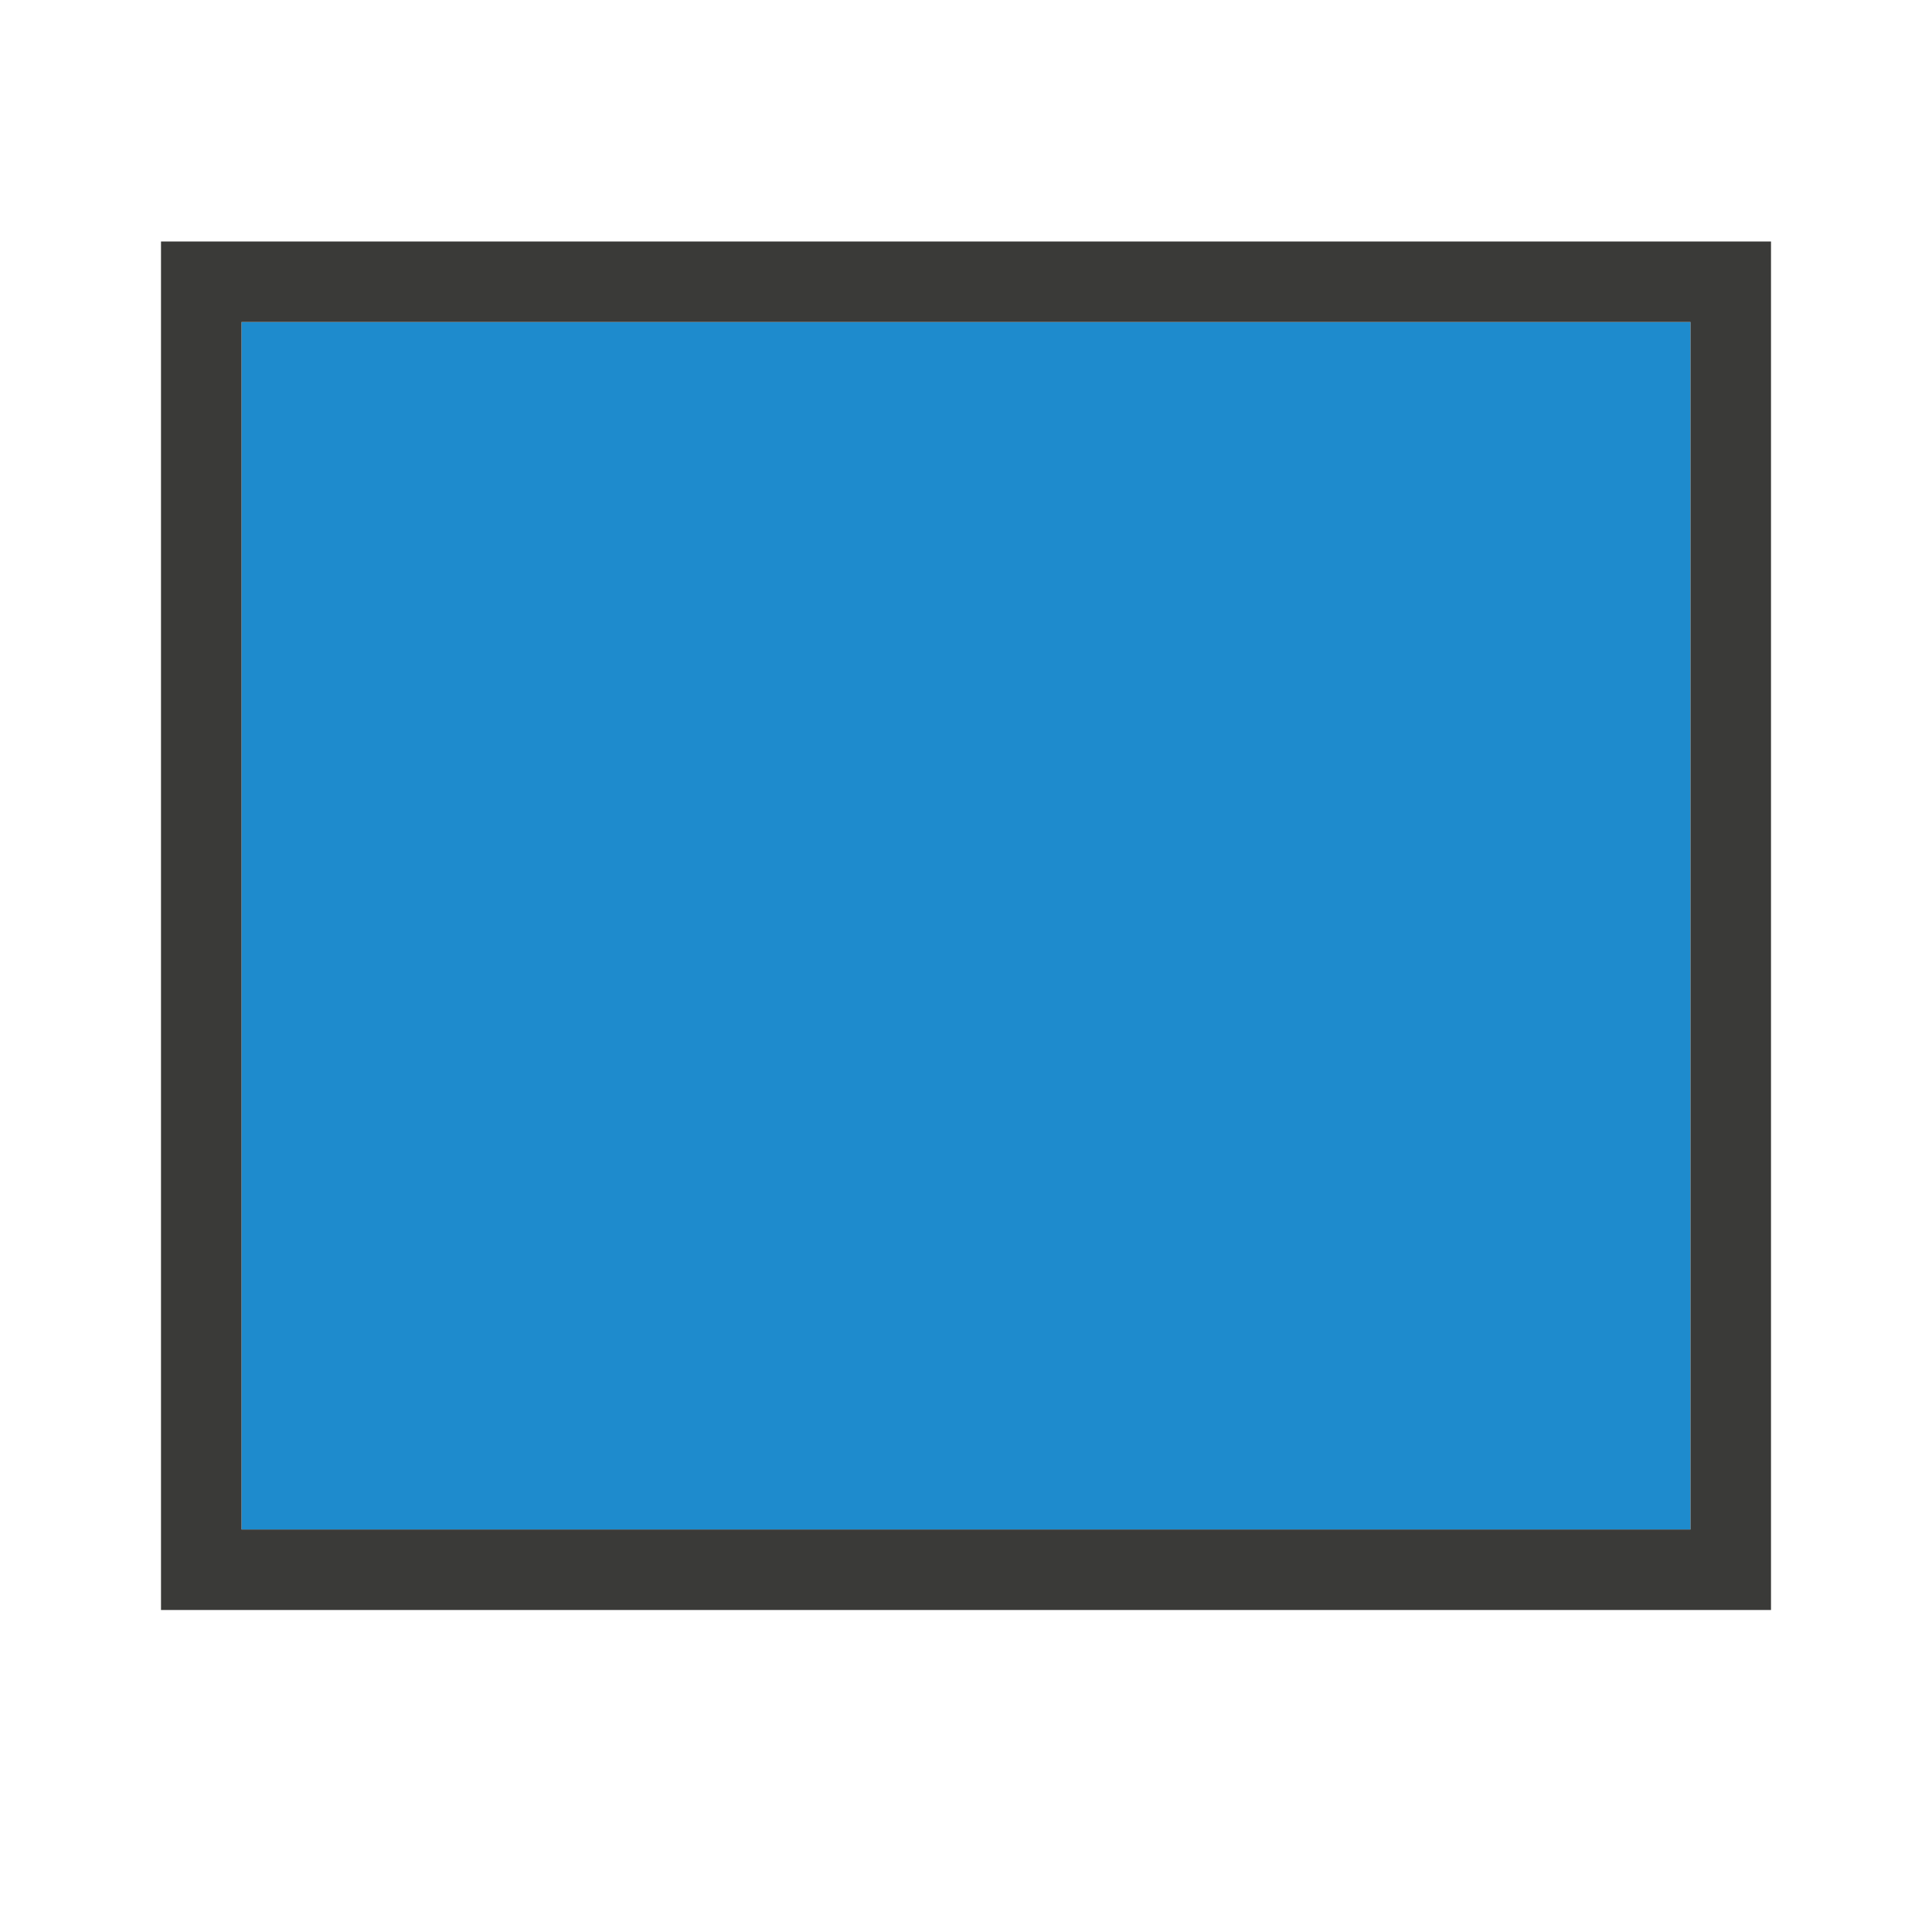
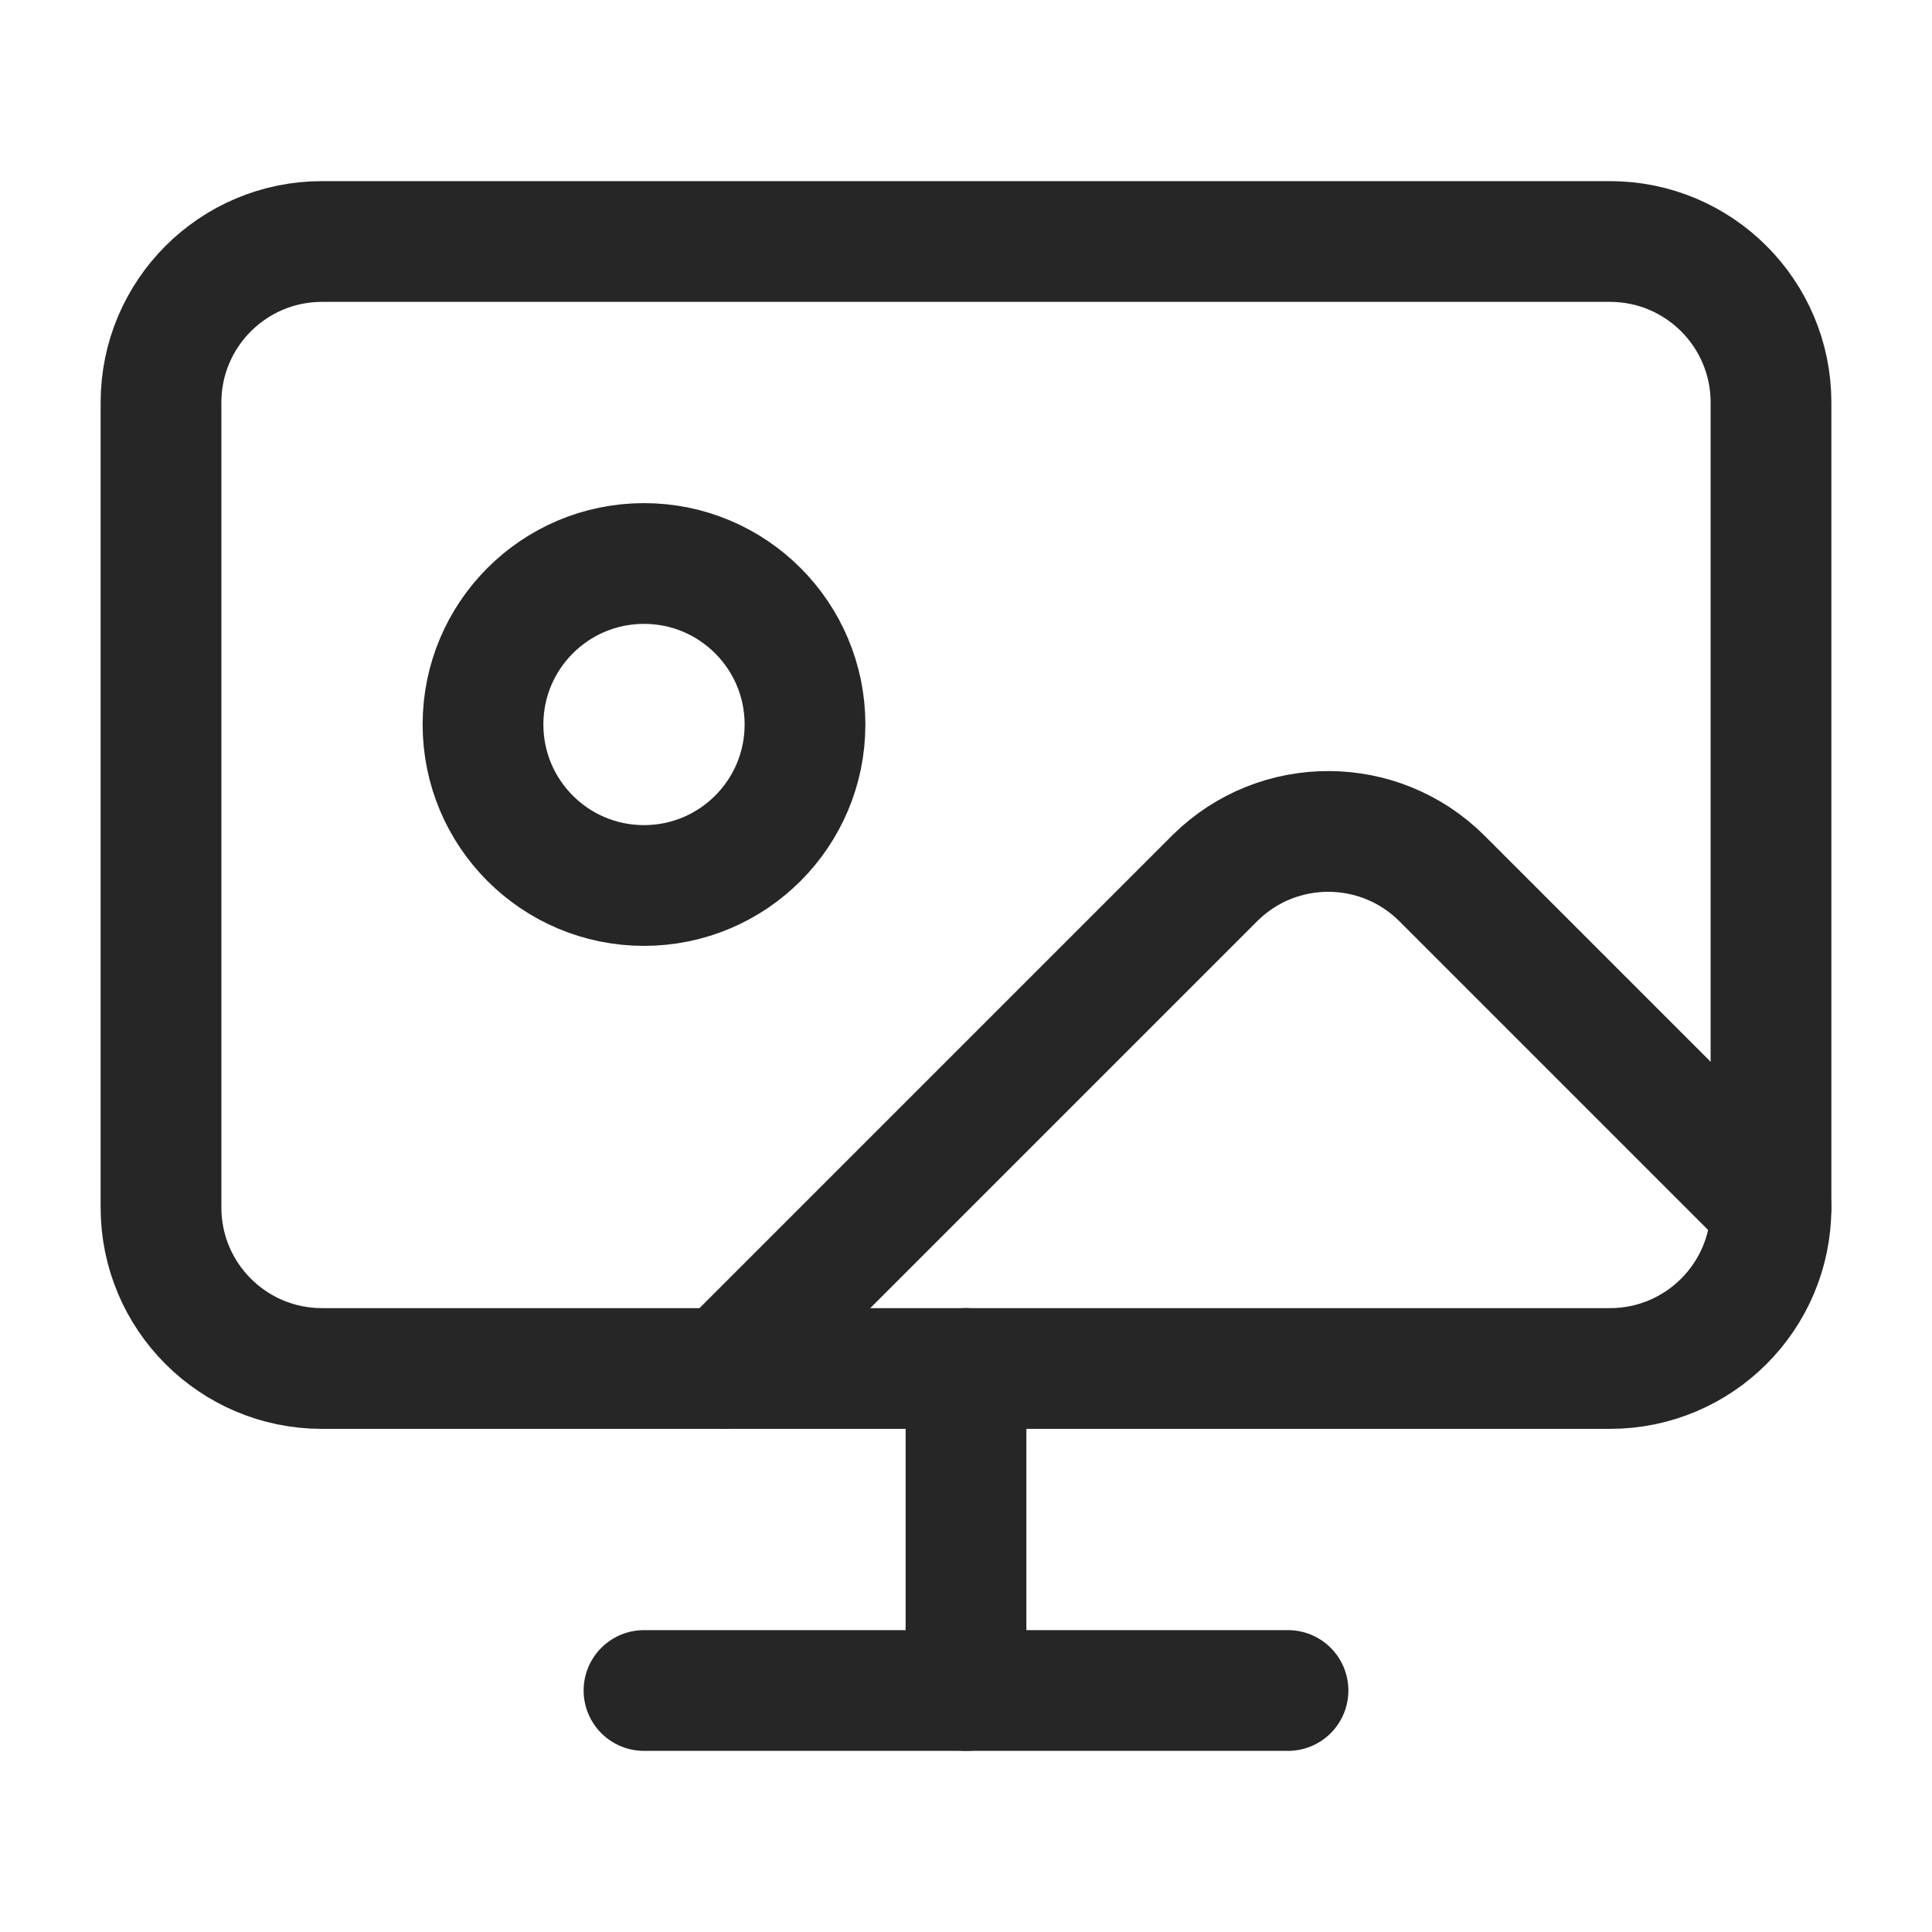
- <svg xmlns="http://www.w3.org/2000/svg" viewBox="0 0 24 24">
-   <path d="m3 4v15h18v-15z" fill="#1e8bcd" />
-   <path d="m2 3v17h20v-17zm1 1h18v15h-18z" fill="#3a3a38" />
+ <svg xmlns="http://www.w3.org/2000/svg" width="24" height="24" viewBox="0 0 24 24">
+   <g transform="translate(0 0) scale(1)" fill="none" stroke="#262626" stroke-width="1.5" stroke-linecap="round" stroke-linejoin="round">
+     <path d="M12 17v4" />
+     <path d="M8 21h8" />
+     <path d="m9 17 6.1-6.1a2 2 0 0 1 2.81.01L22 15" />
+     <circle cx="8" cy="9" r="2" />
+     <rect x="2" y="3" width="20" height="14" rx="2" />
+   </g>
</svg>
